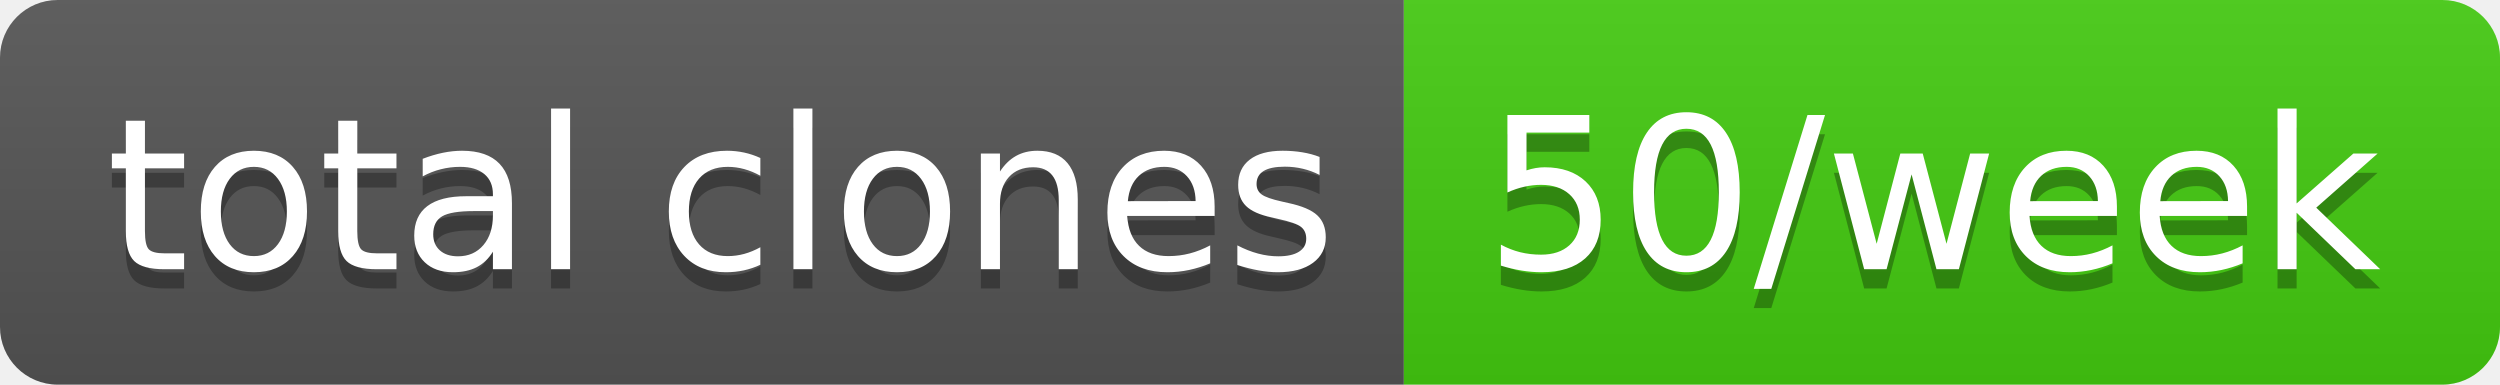
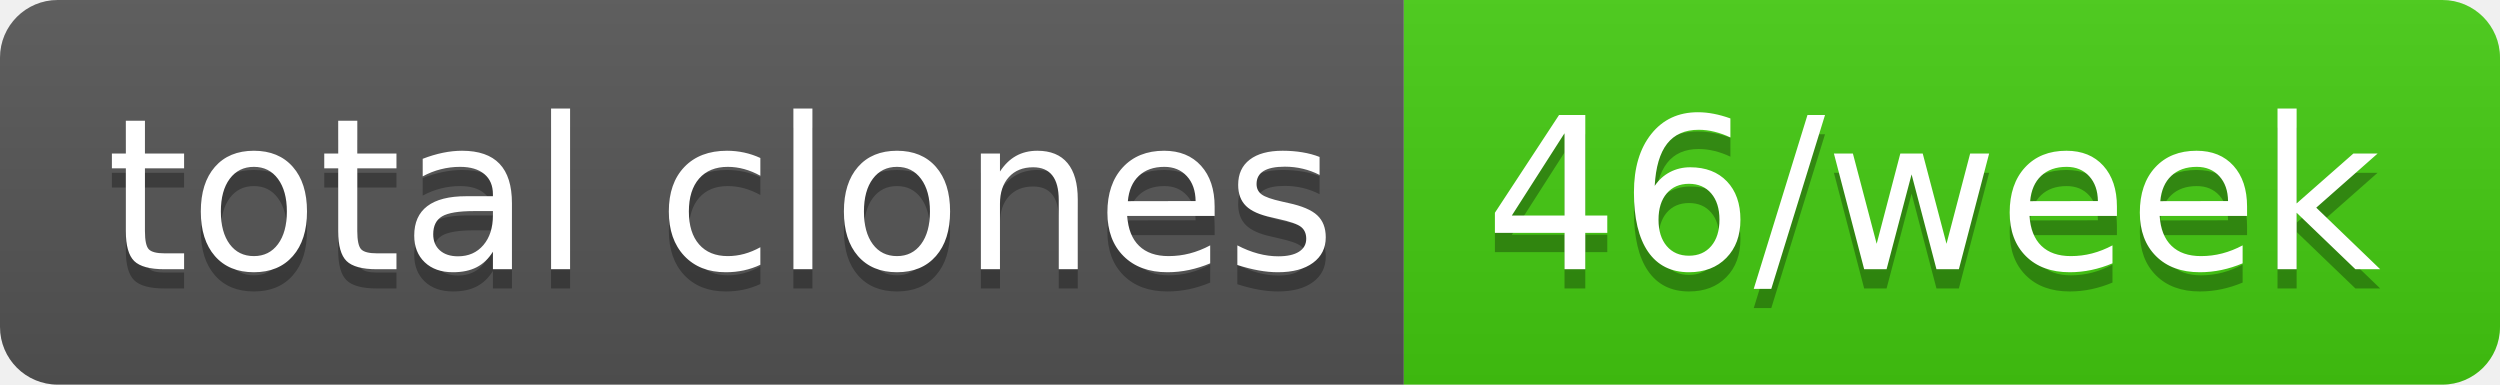
- <svg xmlns="http://www.w3.org/2000/svg" width="130" height="20" role="img" aria-label="total clones: 50/week">
+ <svg xmlns="http://www.w3.org/2000/svg" width="130" height="20" role="img" aria-label="total clones: 46/week">
  <linearGradient id="s" x2="0" y2="100%">
    <stop offset="0" stop-color="#bbb" stop-opacity=".1" />
    <stop offset="1" stop-opacity=".1" />
  </linearGradient>
  <clipPath id="r">
    <rect width="130" height="20" rx="3" fill="#fff" />
  </clipPath>
  <g clip-path="url(#r)">
    <rect width="73" height="20" fill="#555" />
    <rect x="73" width="57" height="20" fill="#4c1" />
    <rect width="130" height="20" fill="url(#s)" />
  </g>
  <g fill="#fff" text-anchor="middle" font-family="Verdana,Geneva,DejaVu Sans,sans-serif" text-rendering="geometricPrecision" font-size="110">
    <text aria-hidden="true" x="375" y="150" fill="#010101" fill-opacity=".3" transform="scale(.1)" textLength="630">total clones</text>
    <text x="375" y="140" transform="scale(.1)" fill="#fff" textLength="630">total clones</text>
-     <text aria-hidden="true" x="1005" y="150" fill="#010101" fill-opacity=".3" transform="scale(.1)" textLength="470">50/week</text>
-     <text x="1005" y="140" transform="scale(.1)" fill="#fff" textLength="470">50/week</text>
+     <text aria-hidden="true" x="1005" y="150" fill="#010101" fill-opacity=".3" transform="scale(.1)" textLength="470">46/week</text>
+     <text x="1005" y="140" transform="scale(.1)" fill="#fff" textLength="470">46/week</text>
  </g>
</svg>
